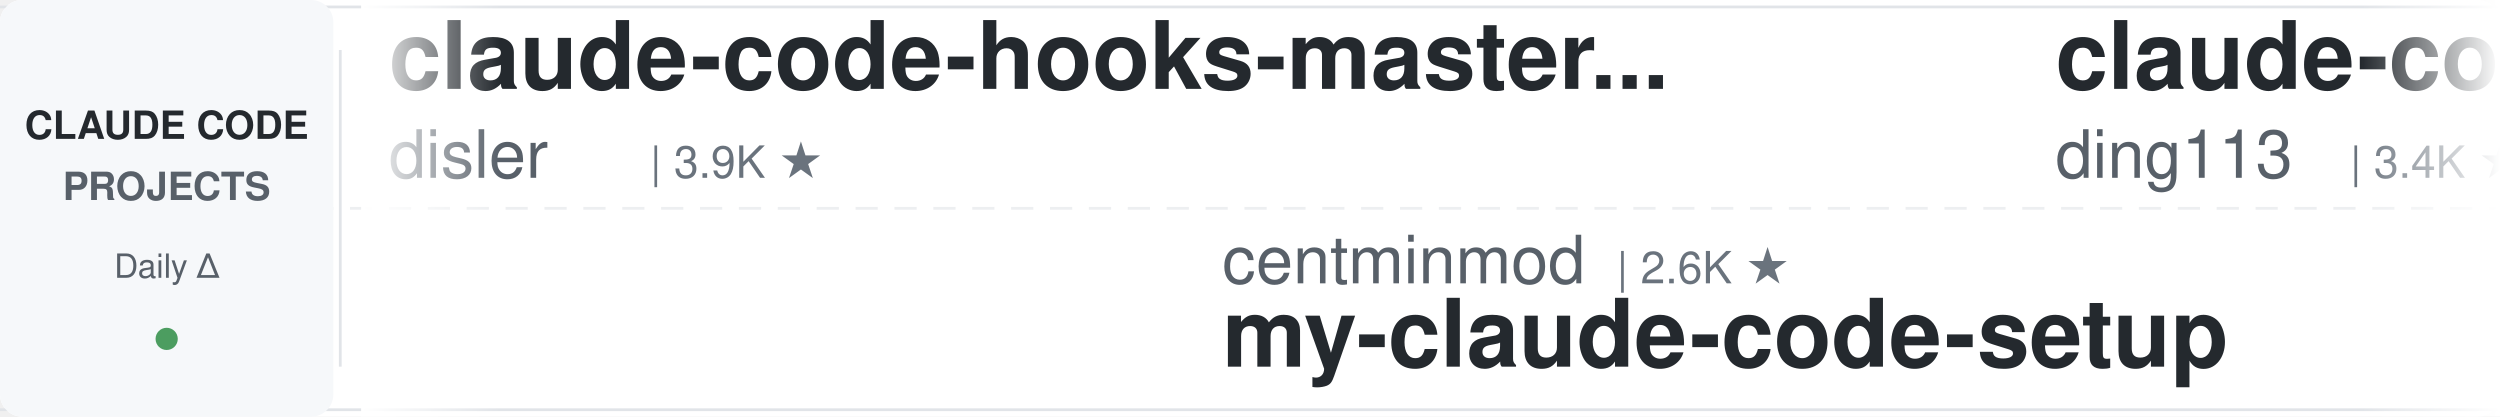
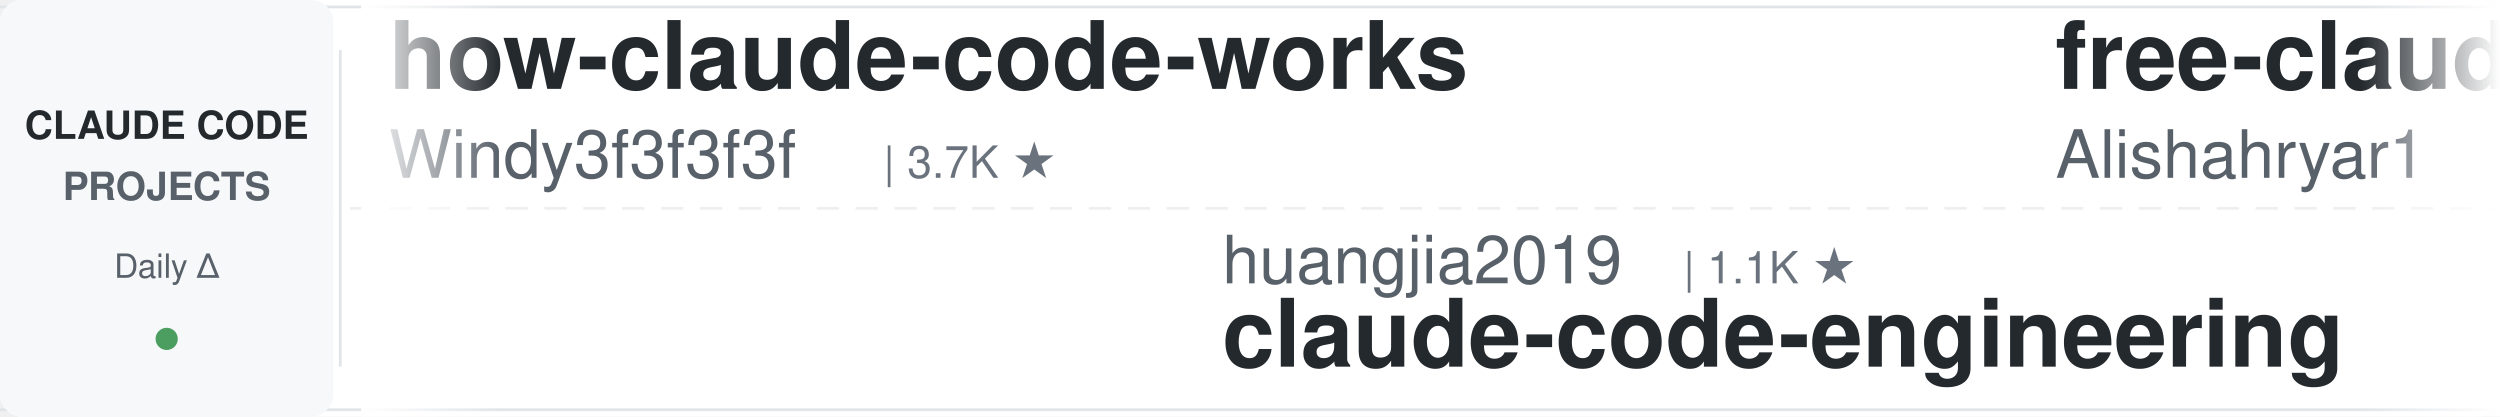
<svg xmlns="http://www.w3.org/2000/svg" width="900" height="150">
  <defs>
    <linearGradient id="leftFade" x1="0%" y1="0%" x2="100%" y2="0%">
      <stop offset="0%" style="stop-color:#ffffff;stop-opacity:1" />
      <stop offset="100%" style="stop-color:#ffffff;stop-opacity:0" />
    </linearGradient>
    <linearGradient id="rightFade" x1="0%" y1="0%" x2="100%" y2="0%">
      <stop offset="0%" style="stop-color:#ffffff;stop-opacity:0" />
      <stop offset="100%" style="stop-color:#ffffff;stop-opacity:1" />
    </linearGradient>
  </defs>
  <rect width="900" height="150" fill="#ffffff" rx="8" />
  <rect x="0" y="2" width="900" height="1" fill="#e1e4e8" />
  <rect x="0" y="147" width="900" height="1" fill="#e1e4e8" />
  <line x1="0" y1="75" x2="900" y2="75" stroke="#e1e4e8" stroke-width="1" stroke-dasharray="8 6" opacity="0.6" />
  <rect x="0" y="0" width="120" height="150" fill="#f6f8fa" rx="8" />
  <text x="60" y="50" font-family="-apple-system, BlinkMacSystemFont, 'Segoe UI', Helvetica, Arial, sans-serif" font-size="14" font-weight="600" fill="#24292e" text-anchor="middle">CLAUDE CODE</text>
  <text x="60" y="72" font-family="-apple-system, BlinkMacSystemFont, 'Segoe UI', Helvetica, Arial, sans-serif" font-size="14" font-weight="600" fill="#586069" text-anchor="middle">PROJECTS</text>
  <text x="60" y="100" font-family="-apple-system, BlinkMacSystemFont, 'Segoe UI', Helvetica, Arial, sans-serif" font-size="12" font-weight="500" fill="#586069" text-anchor="middle">Daily Δ</text>
  <circle cx="60" cy="122" r="4" fill="#22863a" opacity="0.8" />
  <rect x="122" y="18" width="1" height="114" fill="#e1e4e8" />
  <clipPath id="tickerClip">
    <rect x="130" y="0" width="770" height="150" />
  </clipPath>
  <g clip-path="url(#tickerClip)">
    <g id="tickerItems">
      <animateTransform attributeName="transform" attributeType="XML" type="translate" from="0 0" to="-3000 0" dur="54s" repeatCount="indefinite" />
      <g transform="translate(0, 0)">
+         <text x="140" y="32" font-family="-apple-system, BlinkMacSystemFont, 'Segoe UI', Helvetica, Arial, sans-serif" font-size="34" font-weight="600" fill="#24292e">how-claude-code-works</text>
+         <text x="140" y="64" font-family="-apple-system, BlinkMacSystemFont, 'Segoe UI', Helvetica, Arial, sans-serif" font-size="24" font-weight="400" fill="#586069">Windy3f3f3f3f</text>
+         <text x="318" y="64" font-family="-apple-system, BlinkMacSystemFont, 'Segoe UI', Helvetica, Arial, sans-serif" font-size="16" font-weight="500" fill="#6a737d">| 3.7K ★</text>
+       </g>
+       <g transform="translate(300, 0)">
+         <text x="140" y="102" font-family="-apple-system, BlinkMacSystemFont, 'Segoe UI', Helvetica, Arial, sans-serif" font-size="24" font-weight="400" fill="#586069">huangjia2019</text>
+         <text x="306" y="102" font-family="-apple-system, BlinkMacSystemFont, 'Segoe UI', Helvetica, Arial, sans-serif" font-size="16" font-weight="500" fill="#6a737d">| 1.1K ★</text>
+         <text x="140" y="132" font-family="-apple-system, BlinkMacSystemFont, 'Segoe UI', Helvetica, Arial, sans-serif" font-size="34" font-weight="600" fill="#24292e">claude-code-engineering</text>
+       </g>
+       <g transform="translate(600, 0)">
+         <text x="140" y="32" font-family="-apple-system, BlinkMacSystemFont, 'Segoe UI', Helvetica, Arial, sans-serif" font-size="34" font-weight="600" fill="#24292e">free-claude-code</text>
+         <text x="140" y="64" font-family="-apple-system, BlinkMacSystemFont, 'Segoe UI', Helvetica, Arial, sans-serif" font-size="24" font-weight="400" fill="#586069">Alishahryar1</text>
+         <text x="306" y="64" font-family="-apple-system, BlinkMacSystemFont, 'Segoe UI', Helvetica, Arial, sans-serif" font-size="16" font-weight="500" fill="#6a737d">| 56.3K ★</text>
+       </g>
+       <g transform="translate(900, 0)">
+         <text x="140" y="102" font-family="-apple-system, BlinkMacSystemFont, 'Segoe UI', Helvetica, Arial, sans-serif" font-size="24" font-weight="400" fill="#586069">musistudio</text>
+         <text x="282" y="102" font-family="-apple-system, BlinkMacSystemFont, 'Segoe UI', Helvetica, Arial, sans-serif" font-size="16" font-weight="500" fill="#6a737d">| 37.5K ★</text>
+         <text x="140" y="132" font-family="-apple-system, BlinkMacSystemFont, 'Segoe UI', Helvetica, Arial, sans-serif" font-size="34" font-weight="600" fill="#24292e">claude-code-router</text>
+       </g>
+       <g transform="translate(1200, 0)">
        <text x="140" y="32" font-family="-apple-system, BlinkMacSystemFont, 'Segoe UI', Helvetica, Arial, sans-serif" font-size="34" font-weight="600" fill="#24292e">claude-code-hooks-master...</text>
        <text x="140" y="64" font-family="-apple-system, BlinkMacSystemFont, 'Segoe UI', Helvetica, Arial, sans-serif" font-size="24" font-weight="400" fill="#586069">disler</text>
        <text x="234" y="64" font-family="-apple-system, BlinkMacSystemFont, 'Segoe UI', Helvetica, Arial, sans-serif" font-size="16" font-weight="500" fill="#6a737d">| 3.9K ★</text>
      </g>
-       <g transform="translate(300, 0)">
-         <text x="140" y="102" font-family="-apple-system, BlinkMacSystemFont, 'Segoe UI', Helvetica, Arial, sans-serif" font-size="24" font-weight="400" fill="#586069">centminmod</text>
-         <text x="282" y="102" font-family="-apple-system, BlinkMacSystemFont, 'Segoe UI', Helvetica, Arial, sans-serif" font-size="16" font-weight="500" fill="#6a737d">| 2.6K ★</text>
-         <text x="140" y="132" font-family="-apple-system, BlinkMacSystemFont, 'Segoe UI', Helvetica, Arial, sans-serif" font-size="34" font-weight="600" fill="#24292e">my-claude-code-setup</text>
+       <g transform="translate(1500, 0)">
+         <text x="140" y="102" font-family="-apple-system, BlinkMacSystemFont, 'Segoe UI', Helvetica, Arial, sans-serif" font-size="24" font-weight="400" fill="#586069">Chachamaru127</text>
+         <text x="318" y="102" font-family="-apple-system, BlinkMacSystemFont, 'Segoe UI', Helvetica, Arial, sans-serif" font-size="16" font-weight="500" fill="#6a737d">| 3.1K ★</text>
+         <text x="140" y="132" font-family="-apple-system, BlinkMacSystemFont, 'Segoe UI', Helvetica, Arial, sans-serif" font-size="34" font-weight="600" fill="#24292e">claude-code-harness</text>
      </g>
-       <g transform="translate(600, 0)">
-         <text x="140" y="32" font-family="-apple-system, BlinkMacSystemFont, 'Segoe UI', Helvetica, Arial, sans-serif" font-size="34" font-weight="600" fill="#24292e">claude-code-hub</text>
-         <text x="140" y="64" font-family="-apple-system, BlinkMacSystemFont, 'Segoe UI', Helvetica, Arial, sans-serif" font-size="24" font-weight="400" fill="#586069">ding113</text>
-         <text x="246" y="64" font-family="-apple-system, BlinkMacSystemFont, 'Segoe UI', Helvetica, Arial, sans-serif" font-size="16" font-weight="500" fill="#6a737d">| 3.4K ★</text>
+       <g transform="translate(1800, 0)">
+         <text x="140" y="32" font-family="-apple-system, BlinkMacSystemFont, 'Segoe UI', Helvetica, Arial, sans-serif" font-size="34" font-weight="600" fill="#24292e">everything-claude-code</text>
+         <text x="140" y="64" font-family="-apple-system, BlinkMacSystemFont, 'Segoe UI', Helvetica, Arial, sans-serif" font-size="24" font-weight="400" fill="#586069">WorldFlowAI</text>
+         <text x="294" y="64" font-family="-apple-system, BlinkMacSystemFont, 'Segoe UI', Helvetica, Arial, sans-serif" font-size="16" font-weight="500" fill="#6a737d">| 3.8K ★</text>
      </g>
-       <g transform="translate(900, 0)">
-         <text x="140" y="102" font-family="-apple-system, BlinkMacSystemFont, 'Segoe UI', Helvetica, Arial, sans-serif" font-size="24" font-weight="400" fill="#586069">edmund-io</text>
-         <text x="270" y="102" font-family="-apple-system, BlinkMacSystemFont, 'Segoe UI', Helvetica, Arial, sans-serif" font-size="16" font-weight="500" fill="#6a737d">| 1.5K ★</text>
-         <text x="140" y="132" font-family="-apple-system, BlinkMacSystemFont, 'Segoe UI', Helvetica, Arial, sans-serif" font-size="34" font-weight="600" fill="#24292e">edmunds-claude-code</text>
-       </g>
-       <g transform="translate(1200, 0)">
-         <text x="140" y="32" font-family="-apple-system, BlinkMacSystemFont, 'Segoe UI', Helvetica, Arial, sans-serif" font-size="34" font-weight="600" fill="#24292e">claude-code-analysis</text>
-         <text x="140" y="64" font-family="-apple-system, BlinkMacSystemFont, 'Segoe UI', Helvetica, Arial, sans-serif" font-size="24" font-weight="400" fill="#586069">liuup</text>
-         <text x="222" y="64" font-family="-apple-system, BlinkMacSystemFont, 'Segoe UI', Helvetica, Arial, sans-serif" font-size="16" font-weight="500" fill="#6a737d">| 4.0K ★</text>
-       </g>
-       <g transform="translate(1500, 0)">
+       <g transform="translate(2100, 0)">
        <text x="140" y="102" font-family="-apple-system, BlinkMacSystemFont, 'Segoe UI', Helvetica, Arial, sans-serif" font-size="24" font-weight="400" fill="#586069">digitalsamba</text>
        <text x="306" y="102" font-family="-apple-system, BlinkMacSystemFont, 'Segoe UI', Helvetica, Arial, sans-serif" font-size="16" font-weight="500" fill="#6a737d">| 2.2K ★</text>
        <text x="140" y="132" font-family="-apple-system, BlinkMacSystemFont, 'Segoe UI', Helvetica, Arial, sans-serif" font-size="34" font-weight="600" fill="#24292e">claude-code-video-toolki...</text>
      </g>
-       <g transform="translate(1800, 0)">
-         <text x="140" y="32" font-family="-apple-system, BlinkMacSystemFont, 'Segoe UI', Helvetica, Arial, sans-serif" font-size="34" font-weight="600" fill="#24292e">claude-code-base-action</text>
-         <text x="140" y="64" font-family="-apple-system, BlinkMacSystemFont, 'Segoe UI', Helvetica, Arial, sans-serif" font-size="24" font-weight="400" fill="#586069">anthropics</text>
-         <text x="282" y="64" font-family="-apple-system, BlinkMacSystemFont, 'Segoe UI', Helvetica, Arial, sans-serif" font-size="16" font-weight="500" fill="#6a737d">| 995 ★</text>
-       </g>
-       <g transform="translate(2100, 0)">
-         <text x="140" y="102" font-family="-apple-system, BlinkMacSystemFont, 'Segoe UI', Helvetica, Arial, sans-serif" font-size="24" font-weight="400" fill="#586069">Windy3f3f3f3f</text>
-         <text x="318" y="102" font-family="-apple-system, BlinkMacSystemFont, 'Segoe UI', Helvetica, Arial, sans-serif" font-size="16" font-weight="500" fill="#6a737d">| 3.7K ★</text>
-         <text x="140" y="132" font-family="-apple-system, BlinkMacSystemFont, 'Segoe UI', Helvetica, Arial, sans-serif" font-size="34" font-weight="600" fill="#24292e">how-claude-code-works</text>
-       </g>
      <g transform="translate(2400, 0)">
-         <text x="140" y="32" font-family="-apple-system, BlinkMacSystemFont, 'Segoe UI', Helvetica, Arial, sans-serif" font-size="34" font-weight="600" fill="#24292e">claude-code-telegram</text>
-         <text x="140" y="64" font-family="-apple-system, BlinkMacSystemFont, 'Segoe UI', Helvetica, Arial, sans-serif" font-size="24" font-weight="400" fill="#586069">overwirehq</text>
-         <text x="282" y="64" font-family="-apple-system, BlinkMacSystemFont, 'Segoe UI', Helvetica, Arial, sans-serif" font-size="16" font-weight="500" fill="#6a737d">| 2.8K ★</text>
+         <text x="140" y="32" font-family="-apple-system, BlinkMacSystemFont, 'Segoe UI', Helvetica, Arial, sans-serif" font-size="34" font-weight="600" fill="#24292e">claude-code-local</text>
+         <text x="140" y="64" font-family="-apple-system, BlinkMacSystemFont, 'Segoe UI', Helvetica, Arial, sans-serif" font-size="24" font-weight="400" fill="#586069">nicedreamzapp</text>
+         <text x="318" y="64" font-family="-apple-system, BlinkMacSystemFont, 'Segoe UI', Helvetica, Arial, sans-serif" font-size="16" font-weight="500" fill="#6a737d">| 3.3K ★</text>
      </g>
      <g transform="translate(2700, 0)">
-         <text x="140" y="102" font-family="-apple-system, BlinkMacSystemFont, 'Segoe UI', Helvetica, Arial, sans-serif" font-size="24" font-weight="400" fill="#586069">Pimzino</text>
-         <text x="246" y="102" font-family="-apple-system, BlinkMacSystemFont, 'Segoe UI', Helvetica, Arial, sans-serif" font-size="16" font-weight="500" fill="#6a737d">| 3.9K ★</text>
-         <text x="140" y="132" font-family="-apple-system, BlinkMacSystemFont, 'Segoe UI', Helvetica, Arial, sans-serif" font-size="34" font-weight="600" fill="#24292e">claude-code-spec-workflo...</text>
+         <text x="140" y="102" font-family="-apple-system, BlinkMacSystemFont, 'Segoe UI', Helvetica, Arial, sans-serif" font-size="24" font-weight="400" fill="#586069">daymade</text>
+         <text x="246" y="102" font-family="-apple-system, BlinkMacSystemFont, 'Segoe UI', Helvetica, Arial, sans-serif" font-size="16" font-weight="500" fill="#6a737d">| 1.4K ★</text>
+         <text x="140" y="132" font-family="-apple-system, BlinkMacSystemFont, 'Segoe UI', Helvetica, Arial, sans-serif" font-size="34" font-weight="600" fill="#24292e">claude-code-skills</text>
      </g>
      <g transform="translate(3000, 0)">
-         <text x="140" y="32" font-family="-apple-system, BlinkMacSystemFont, 'Segoe UI', Helvetica, Arial, sans-serif" font-size="34" font-weight="600" fill="#24292e">claude-code-hooks-master...</text>
-         <text x="140" y="64" font-family="-apple-system, BlinkMacSystemFont, 'Segoe UI', Helvetica, Arial, sans-serif" font-size="24" font-weight="400" fill="#586069">disler</text>
-         <text x="234" y="64" font-family="-apple-system, BlinkMacSystemFont, 'Segoe UI', Helvetica, Arial, sans-serif" font-size="16" font-weight="500" fill="#6a737d">| 3.9K ★</text>
+         <text x="140" y="32" font-family="-apple-system, BlinkMacSystemFont, 'Segoe UI', Helvetica, Arial, sans-serif" font-size="34" font-weight="600" fill="#24292e">how-claude-code-works</text>
+         <text x="140" y="64" font-family="-apple-system, BlinkMacSystemFont, 'Segoe UI', Helvetica, Arial, sans-serif" font-size="24" font-weight="400" fill="#586069">Windy3f3f3f3f</text>
+         <text x="318" y="64" font-family="-apple-system, BlinkMacSystemFont, 'Segoe UI', Helvetica, Arial, sans-serif" font-size="16" font-weight="500" fill="#6a737d">| 3.7K ★</text>
      </g>
      <g transform="translate(3300, 0)">
-         <text x="140" y="102" font-family="-apple-system, BlinkMacSystemFont, 'Segoe UI', Helvetica, Arial, sans-serif" font-size="24" font-weight="400" fill="#586069">centminmod</text>
-         <text x="282" y="102" font-family="-apple-system, BlinkMacSystemFont, 'Segoe UI', Helvetica, Arial, sans-serif" font-size="16" font-weight="500" fill="#6a737d">| 2.6K ★</text>
-         <text x="140" y="132" font-family="-apple-system, BlinkMacSystemFont, 'Segoe UI', Helvetica, Arial, sans-serif" font-size="34" font-weight="600" fill="#24292e">my-claude-code-setup</text>
+         <text x="140" y="102" font-family="-apple-system, BlinkMacSystemFont, 'Segoe UI', Helvetica, Arial, sans-serif" font-size="24" font-weight="400" fill="#586069">huangjia2019</text>
+         <text x="306" y="102" font-family="-apple-system, BlinkMacSystemFont, 'Segoe UI', Helvetica, Arial, sans-serif" font-size="16" font-weight="500" fill="#6a737d">| 1.1K ★</text>
+         <text x="140" y="132" font-family="-apple-system, BlinkMacSystemFont, 'Segoe UI', Helvetica, Arial, sans-serif" font-size="34" font-weight="600" fill="#24292e">claude-code-engineering</text>
      </g>
      <g transform="translate(3600, 0)">
-         <text x="140" y="32" font-family="-apple-system, BlinkMacSystemFont, 'Segoe UI', Helvetica, Arial, sans-serif" font-size="34" font-weight="600" fill="#24292e">claude-code-hub</text>
-         <text x="140" y="64" font-family="-apple-system, BlinkMacSystemFont, 'Segoe UI', Helvetica, Arial, sans-serif" font-size="24" font-weight="400" fill="#586069">ding113</text>
-         <text x="246" y="64" font-family="-apple-system, BlinkMacSystemFont, 'Segoe UI', Helvetica, Arial, sans-serif" font-size="16" font-weight="500" fill="#6a737d">| 3.4K ★</text>
+         <text x="140" y="32" font-family="-apple-system, BlinkMacSystemFont, 'Segoe UI', Helvetica, Arial, sans-serif" font-size="34" font-weight="600" fill="#24292e">free-claude-code</text>
+         <text x="140" y="64" font-family="-apple-system, BlinkMacSystemFont, 'Segoe UI', Helvetica, Arial, sans-serif" font-size="24" font-weight="400" fill="#586069">Alishahryar1</text>
+         <text x="306" y="64" font-family="-apple-system, BlinkMacSystemFont, 'Segoe UI', Helvetica, Arial, sans-serif" font-size="16" font-weight="500" fill="#6a737d">| 56.3K ★</text>
      </g>
      <g transform="translate(3900, 0)">
-         <text x="140" y="102" font-family="-apple-system, BlinkMacSystemFont, 'Segoe UI', Helvetica, Arial, sans-serif" font-size="24" font-weight="400" fill="#586069">edmund-io</text>
-         <text x="270" y="102" font-family="-apple-system, BlinkMacSystemFont, 'Segoe UI', Helvetica, Arial, sans-serif" font-size="16" font-weight="500" fill="#6a737d">| 1.5K ★</text>
-         <text x="140" y="132" font-family="-apple-system, BlinkMacSystemFont, 'Segoe UI', Helvetica, Arial, sans-serif" font-size="34" font-weight="600" fill="#24292e">edmunds-claude-code</text>
+         <text x="140" y="102" font-family="-apple-system, BlinkMacSystemFont, 'Segoe UI', Helvetica, Arial, sans-serif" font-size="24" font-weight="400" fill="#586069">musistudio</text>
+         <text x="282" y="102" font-family="-apple-system, BlinkMacSystemFont, 'Segoe UI', Helvetica, Arial, sans-serif" font-size="16" font-weight="500" fill="#6a737d">| 37.5K ★</text>
+         <text x="140" y="132" font-family="-apple-system, BlinkMacSystemFont, 'Segoe UI', Helvetica, Arial, sans-serif" font-size="34" font-weight="600" fill="#24292e">claude-code-router</text>
      </g>
    </g>
  </g>
  <rect x="130" y="0" width="50" height="150" fill="url(#leftFade)" />
  <rect x="850" y="0" width="50" height="150" fill="url(#rightFade)" />
</svg>
